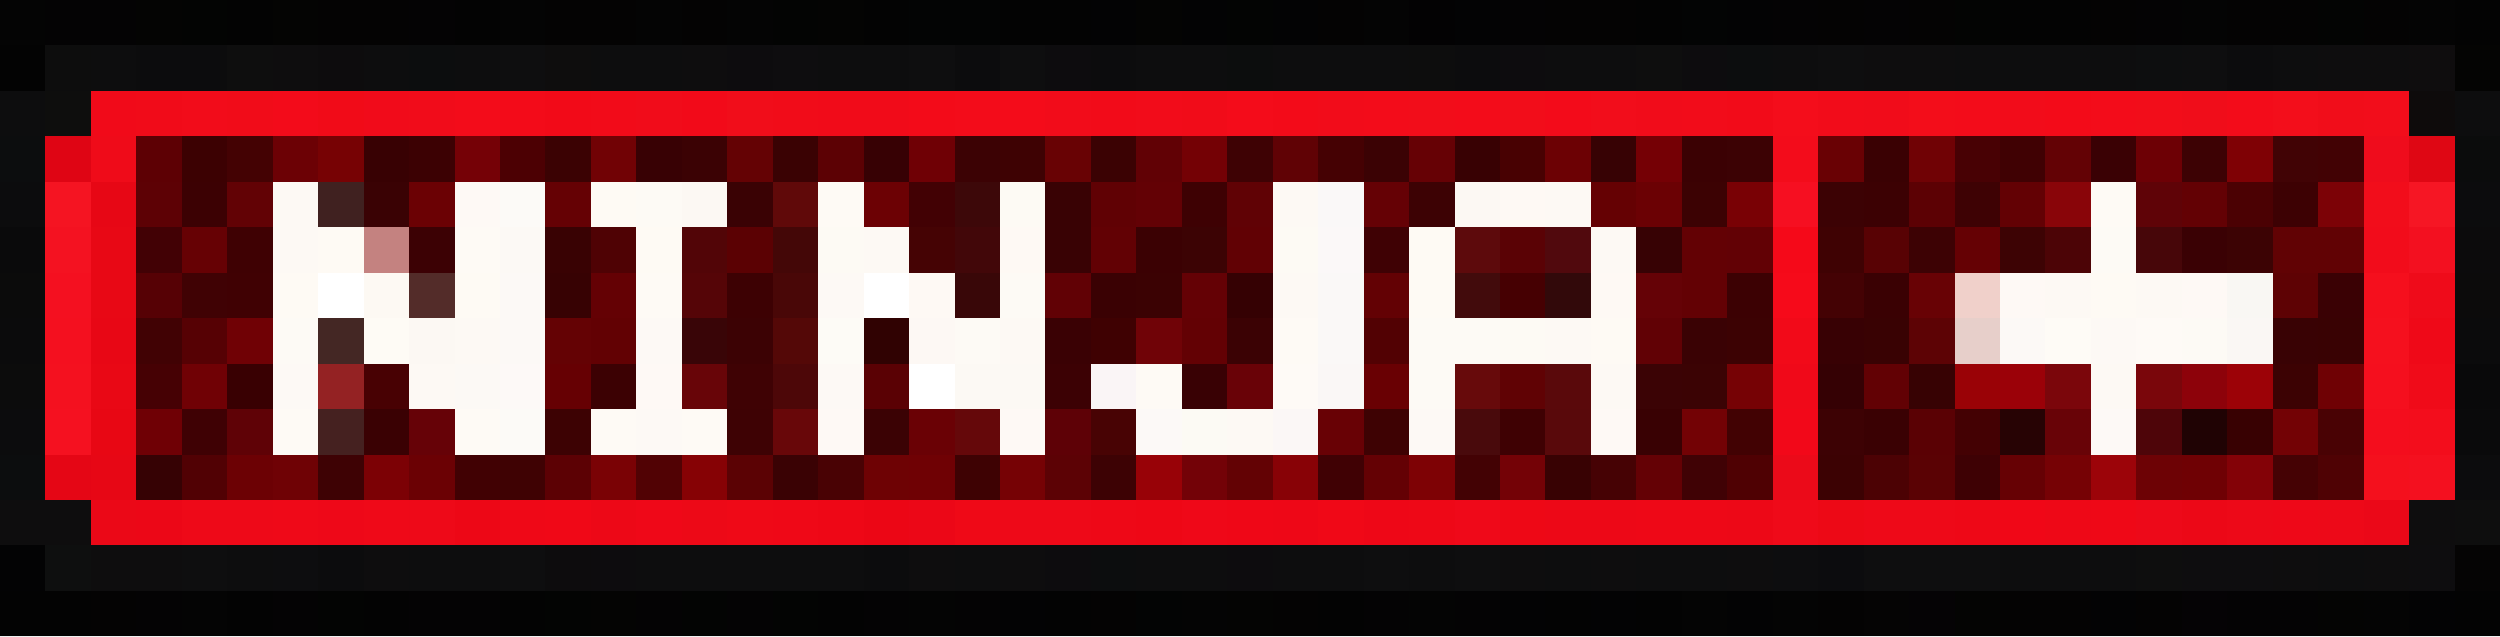
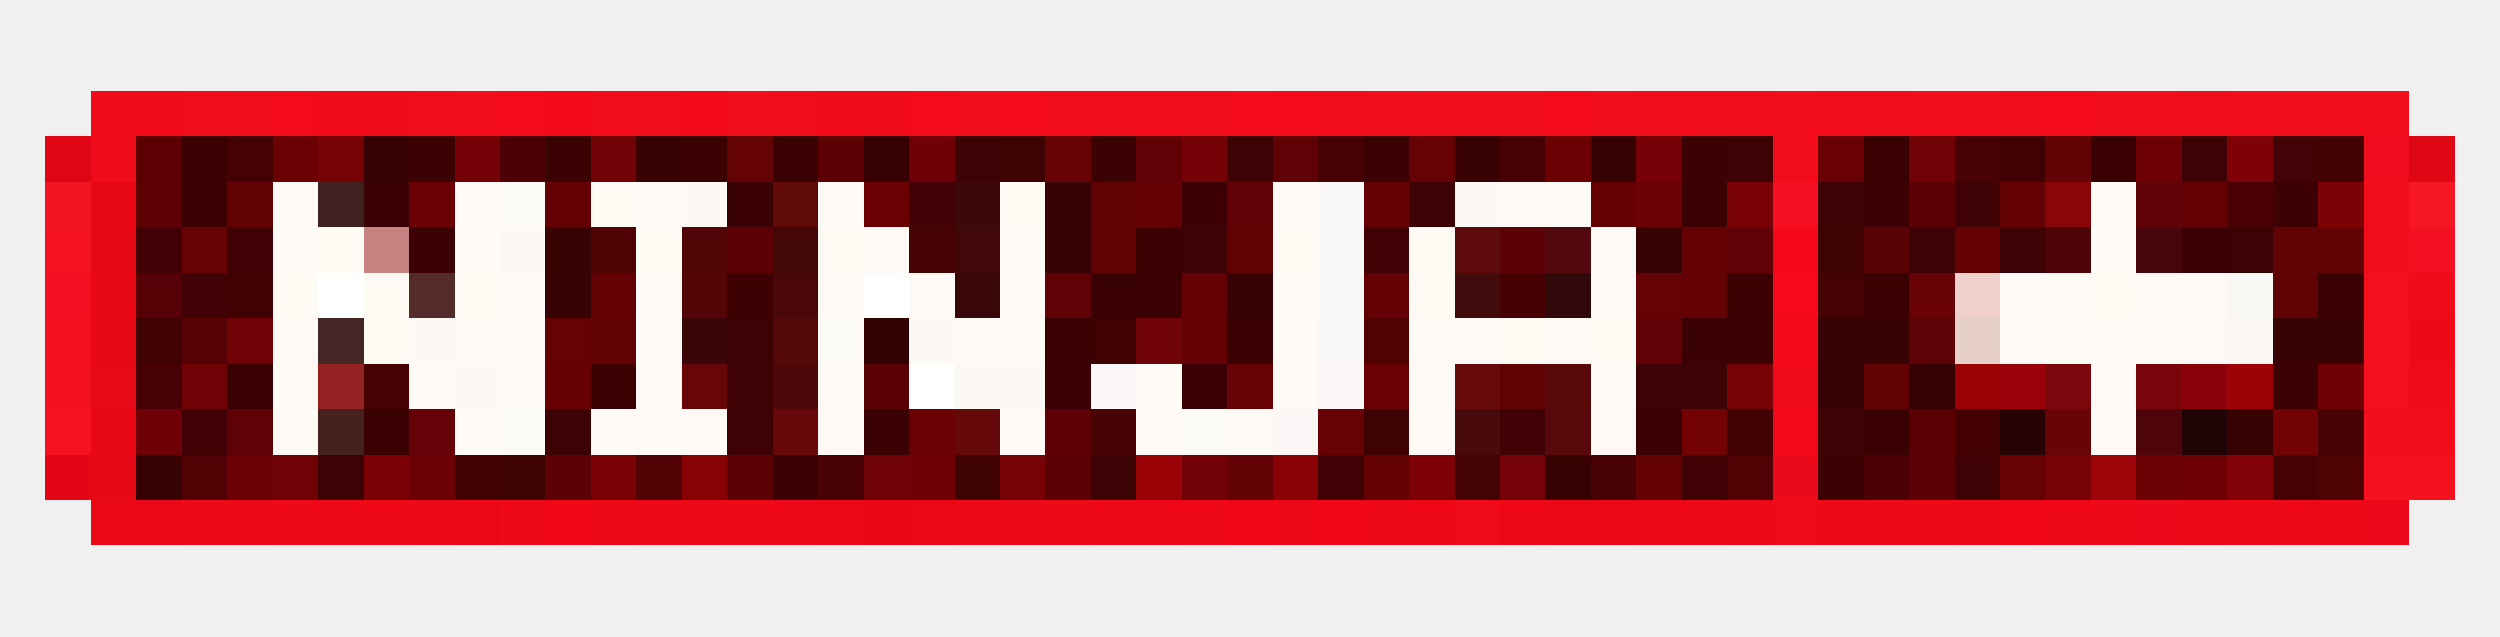
<svg xmlns="http://www.w3.org/2000/svg" width="55" height="14" viewBox="0 0 55 14" shape-rendering="crispEdges">
-   <path fill="#040404" d="M0 0h1v1h-1zM11 0h1v1h-1zM14 0h1v1h-1zM16 0h1v1h-1zM30 0h1v1h-1zM48 0h1v1h-1zM53 0h1v1h-1zM4 13h1v1h-1zM20 13h1v1h-1zM26 13h1v1h-1zM31 13h1v1h-1zM37 13h1v1h-1zM39 13h1v1h-1zM52 13h1v1h-1z" />
-   <path fill="#040304" d="M1 0h2v1h-2zM9 0h1v1h-1zM33 0h1v1h-1zM39 0h1v1h-1zM41 0h1v1h-1zM47 0h1v1h-1zM3 13h1v1h-1zM6 13h1v1h-1zM9 13h2v1h-2zM14 13h1v1h-1zM16 13h1v1h-1zM19 13h1v1h-1zM21 13h1v1h-1zM30 13h1v1h-1zM32 13h1v1h-1zM49 13h2v1h-2z" />
-   <path fill="#040403" d="M3 0h1v1h-1zM6 0h1v1h-1zM18 0h1v1h-1zM25 0h1v1h-1zM54 1h1v1h-1zM13 13h1v1h-1zM27 13h1v1h-1zM43 13h1v1h-1zM51 13h1v1h-1z" />
-   <path fill="#030403" d="M4 0h1v1h-1zM17 0h1v1h-1zM27 0h1v1h-1zM43 0h1v1h-1zM51 0h1v1h-1zM7 13h1v1h-1zM12 13h1v1h-1zM15 13h1v1h-1zM17 13h1v1h-1z" />
-   <path fill="#030303" d="M5 0h1v1h-1zM10 0h1v1h-1zM19 0h1v1h-1zM22 0h2v1h-2zM36 0h1v1h-1zM44 0h2v1h-2zM54 0h1v1h-1zM0 1h1v1h-1zM0 13h2v1h-2zM5 13h1v1h-1zM8 13h1v1h-1zM11 13h1v1h-1zM18 13h1v1h-1zM23 13h1v1h-1zM29 13h1v1h-1zM34 13h1v1h-1zM36 13h1v1h-1zM54 13h1v1h-1z" />
-   <path fill="#040303" d="M7 0h2v1h-2zM12 0h2v1h-2zM15 0h1v1h-1zM29 0h1v1h-1zM34 0h2v1h-2zM40 0h1v1h-1zM42 0h1v1h-1zM46 0h1v1h-1zM49 0h2v1h-2zM52 0h1v1h-1zM2 13h1v1h-1zM24 13h1v1h-1zM28 13h1v1h-1zM40 13h1v1h-1zM44 13h2v1h-2zM47 13h1v1h-1z" />
-   <path fill="#030404" d="M20 0h2v1h-2zM37 0h1v1h-1zM25 13h1v1h-1z" />
-   <path fill="#030304" d="M24 0h1v1h-1zM26 0h1v1h-1zM28 0h1v1h-1zM32 0h1v1h-1zM38 0h1v1h-1zM0 12h1v1h-1zM22 13h1v1h-1zM33 13h1v1h-1zM35 13h1v1h-1zM38 13h1v1h-1zM46 13h1v1h-1zM53 13h1v1h-1z" />
-   <path fill="#030203" d="M31 0h1v1h-1z" />
-   <path fill="#0d0d0d" d="M1 1h1v1h-1zM31 1h1v1h-1z" />
-   <path fill="#0d0d0e" d="M2 1h1v1h-1zM8 1h1v1h-1zM10 1h1v1h-1zM13 1h2v1h-2zM18 1h2v1h-2zM25 1h2v1h-2zM28 1h3v1h-3zM34 1h2v1h-2zM39 1h1v1h-1zM43 1h4v1h-4zM50 1h1v1h-1zM0 2h1v1h-1zM54 2h1v1h-1zM5 12h1v1h-1zM9 12h2v1h-2zM14 12h5v1h-5zM21 12h1v1h-1zM25 12h2v1h-2zM28 12h2v1h-2zM31 12h1v1h-1zM34 12h1v1h-1zM36 12h2v1h-2zM44 12h3v1h-3zM51 12h1v1h-1z" />
-   <path fill="#0c0c0d" d="M3 1h2v1h-2zM21 1h1v1h-1zM24 1h1v1h-1zM32 1h1v1h-1zM49 1h1v1h-1zM0 4h1v1h-1zM54 4h1v1h-1zM0 9h1v1h-1zM54 10h1v1h-1zM7 12h1v1h-1zM19 12h1v1h-1z" />
-   <path fill="#0e0e0e" d="M5 1h1v1h-1zM36 1h1v1h-1zM54 11h1v1h-1zM47 12h1v1h-1z" />
-   <path fill="#0e0d0e" d="M6 1h1v1h-1zM15 1h1v1h-1zM41 1h2v1h-2zM51 1h2v1h-2zM0 11h2v1h-2zM53 11h1v1h-1zM2 12h2v1h-2zM8 12h1v1h-1zM20 12h1v1h-1zM22 12h1v1h-1zM33 12h1v1h-1zM35 12h1v1h-1zM38 12h1v1h-1zM50 12h1v1h-1zM52 12h1v1h-1z" />
-   <path fill="#0d0c0d" d="M7 1h1v1h-1zM12 12h1v1h-1z" />
-   <path fill="#0c0d0e" d="M9 1h1v1h-1zM38 1h1v1h-1zM0 3h1v1h-1zM0 10h1v1h-1zM24 12h1v1h-1z" />
-   <path fill="#0e0e0f" d="M11 1h1v1h-1zM20 1h1v1h-1zM22 1h1v1h-1zM40 1h1v1h-1zM48 1h1v1h-1zM4 12h1v1h-1zM11 12h1v1h-1zM30 12h1v1h-1zM32 12h1v1h-1zM41 12h3v1h-3z" />
-   <path fill="#0e0d0d" d="M12 1h1v1h-1z" />
-   <path fill="#0d0c0e" d="M16 1h1v1h-1zM23 1h1v1h-1zM33 1h1v1h-1zM37 1h1v1h-1zM13 12h1v1h-1zM23 12h1v1h-1zM27 12h1v1h-1z" />
-   <path fill="#0e0d0f" d="M17 1h1v1h-1zM48 12h2v1h-2zM53 12h1v1h-1z" />
-   <path fill="#0c0d0d" d="M27 1h1v1h-1z" />
-   <path fill="#0d0e0f" d="M47 1h1v1h-1z" />
-   <path fill="#0f0d0e" d="M53 1h1v1h-1z" />
-   <path fill="#0e0e0d" d="M1 2h1v1h-1z" />
  <path fill="#f10a19" d="M2 2h1v1h-1z" />
  <path fill="#f10b19" d="M3 2h1v1h-1zM18 2h2v1h-2z" />
  <path fill="#f20c1a" d="M4 2h1v1h-1zM23 2h1v1h-1zM25 2h1v1h-1zM29 2h1v1h-1zM37 2h1v1h-1zM40 2h1v1h-1zM44 2h1v1h-1z" />
  <path fill="#f10c19" d="M5 2h1v1h-1zM17 2h1v1h-1zM26 2h1v1h-1z" />
  <path fill="#f30b1a" d="M6 2h1v1h-1zM34 2h1v1h-1z" />
  <path fill="#f10b18" d="M7 2h1v1h-1z" />
  <path fill="#f10b1a" d="M8 2h1v1h-1z" />
  <path fill="#f10c1a" d="M9 2h1v1h-1zM14 2h1v1h-1zM36 2h1v1h-1zM41 2h1v1h-1z" />
  <path fill="#f30c1a" d="M10 2h1v1h-1zM21 2h1v1h-1zM30 2h1v1h-1zM32 2h1v1h-1zM43 2h1v1h-1zM46 2h1v1h-1zM49 2h1v1h-1z" />
  <path fill="#f30b19" d="M11 2h1v1h-1zM20 2h1v1h-1zM28 2h1v1h-1zM45 2h1v1h-1z" />
  <path fill="#f20a18" d="M12 2h1v1h-1z" />
  <path fill="#f20b19" d="M13 2h1v1h-1zM24 2h1v1h-1zM38 2h1v1h-1z" />
  <path fill="#f20a19" d="M15 2h1v1h-1zM39 7h1v1h-1z" />
  <path fill="#f10d1a" d="M16 2h1v1h-1zM51 2h1v1h-1z" />
  <path fill="#f40c1a" d="M22 2h1v1h-1zM27 2h1v1h-1z" />
  <path fill="#f20d1a" d="M31 2h1v1h-1zM33 2h1v1h-1zM47 2h1v1h-1z" />
  <path fill="#f20d1b" d="M35 2h1v1h-1zM52 2h1v1h-1zM52 4h1v1h-1z" />
  <path fill="#f40d1b" d="M39 2h1v1h-1z" />
  <path fill="#f30d1a" d="M42 2h1v1h-1z" />
  <path fill="#f00d1a" d="M48 2h1v1h-1z" />
  <path fill="#f30e1b" d="M50 2h1v1h-1z" />
-   <path fill="#0e0b0b" d="M53 2h1v1h-1z" />
  <path fill="#df0514" d="M1 3h1v1h-1z" />
  <path fill="#ef0b19" d="M2 3h1v1h-1z" />
  <path fill="#5d0004" d="M3 3h1v1h-1z" />
  <path fill="#3c0102" d="M4 3h1v1h-1z" />
  <path fill="#440203" d="M5 3h1v1h-1z" />
  <path fill="#6c0105" d="M6 3h1v1h-1z" />
  <path fill="#770204" d="M7 3h1v1h-1z" />
  <path fill="#380103" d="M8 3h1v1h-1zM32 3h1v1h-1z" />
  <path fill="#3c0103" d="M9 3h1v1h-1zM4 4h1v1h-1zM41 4h1v1h-1zM38 6h1v1h-1zM13 8h1v1h-1z" />
  <path fill="#750106" d="M10 3h1v1h-1z" />
  <path fill="#4c0003" d="M11 3h1v1h-1z" />
  <path fill="#3b0203" d="M12 3h1v1h-1zM24 3h1v1h-1zM25 6h1v1h-1z" />
  <path fill="#710205" d="M13 3h1v1h-1z" />
  <path fill="#380104" d="M14 3h1v1h-1zM40 7h1v1h-1z" />
  <path fill="#3b0204" d="M15 3h1v1h-1zM30 3h1v1h-1zM27 7h1v1h-1zM19 9h1v1h-1z" />
  <path fill="#640204" d="M16 3h1v1h-1zM12 7h1v1h-1z" />
  <path fill="#3a0203" d="M17 3h1v1h-1z" />
  <path fill="#5c0104" d="M18 3h1v1h-1zM42 4h1v1h-1zM12 10h1v1h-1z" />
  <path fill="#370104" d="M19 3h1v1h-1z" />
  <path fill="#6f0005" d="M20 3h1v1h-1zM3 9h1v1h-1z" />
  <path fill="#3c0204" d="M21 3h1v1h-1zM38 3h1v1h-1zM40 4h1v1h-1zM16 7h1v1h-1z" />
  <path fill="#3e0203" d="M22 3h1v1h-1zM30 9h1v1h-1zM21 10h1v1h-1z" />
  <path fill="#680204" d="M23 3h1v1h-1z" />
  <path fill="#610105" d="M25 3h1v1h-1zM23 6h1v1h-1zM36 7h1v1h-1z" />
  <path fill="#740105" d="M26 3h1v1h-1z" />
  <path fill="#3e0204" d="M27 3h1v1h-1zM43 4h1v1h-1zM16 9h1v1h-1zM7 10h1v1h-1z" />
  <path fill="#600205" d="M28 3h1v1h-1zM27 4h1v1h-1z" />
  <path fill="#450103" d="M29 3h1v1h-1z" />
  <path fill="#660105" d="M31 3h1v1h-1z" />
  <path fill="#480102" d="M33 3h1v1h-1z" />
  <path fill="#6c0104" d="M34 3h1v1h-1zM19 4h1v1h-1zM5 10h1v1h-1z" />
  <path fill="#370204" d="M35 3h1v1h-1zM36 5h1v1h-1z" />
  <path fill="#750005" d="M36 3h1v1h-1z" />
  <path fill="#3b0103" d="M37 3h1v1h-1zM25 5h1v1h-1z" />
  <path fill="#f30c1b" d="M39 3h1v1h-1z" />
  <path fill="#690104" d="M40 3h1v1h-1z" />
  <path fill="#3a0103" d="M41 3h1v1h-1zM24 6h1v1h-1zM41 6h1v1h-1zM8 9h1v1h-1zM41 9h1v1h-1z" />
  <path fill="#700205" d="M42 3h1v1h-1z" />
  <path fill="#480104" d="M43 3h1v1h-1z" />
  <path fill="#400103" d="M44 3h1v1h-1zM5 6h1v1h-1z" />
  <path fill="#630205" d="M45 3h1v1h-1z" />
  <path fill="#3a0104" d="M46 3h1v1h-1zM48 5h1v1h-1zM51 6h1v1h-1zM23 7h1v1h-1z" />
  <path fill="#6d0005" d="M47 3h1v1h-1z" />
  <path fill="#3d0204" d="M48 3h1v1h-1zM31 4h1v1h-1zM42 5h1v1h-1zM40 9h1v1h-1zM24 10h1v1h-1z" />
  <path fill="#7f0105" d="M49 3h1v1h-1z" />
  <path fill="#410305" d="M50 3h1v1h-1z" />
  <path fill="#420204" d="M51 3h1v1h-1z" />
  <path fill="#ef0c1c" d="M52 3h1v1h-1z" />
  <path fill="#df0714" d="M53 3h1v1h-1z" />
-   <path fill="#0b0c0c" d="M54 3h1v1h-1z" />
  <path fill="#f51422" d="M1 4h1v1h-1z" />
  <path fill="#e70715" d="M2 4h1v1h-1zM2 10h1v1h-1z" />
  <path fill="#5d0105" d="M3 4h1v1h-1z" />
  <path fill="#620205" d="M5 4h1v1h-1z" />
  <path fill="#fdf9f4" d="M6 4h1v1h-1zM28 4h1v1h-1zM34 4h1v1h-1zM6 5h1v1h-1zM19 5h1v1h-1zM35 5h1v1h-1zM28 6h1v1h-1zM45 6h1v1h-1zM47 6h1v1h-1zM10 7h1v1h-1zM22 7h1v1h-1zM34 7h1v1h-1zM9 8h1v1h-1zM35 8h1v1h-1zM46 8h1v1h-1zM27 9h1v1h-1z" />
  <path fill="#402120" d="M7 4h1v1h-1z" />
  <path fill="#3a0204" d="M8 4h1v1h-1zM16 4h1v1h-1zM37 7h1v1h-1zM17 10h1v1h-1z" />
  <path fill="#6b0104" d="M9 4h1v1h-1zM36 4h1v1h-1zM9 10h1v1h-1z" />
  <path fill="#fef9f5" d="M10 4h1v1h-1zM44 6h1v1h-1zM48 6h1v1h-1zM14 8h1v1h-1zM18 9h1v1h-1zM22 9h1v1h-1zM35 9h1v1h-1z" />
  <path fill="#fcfaf7" d="M11 4h1v1h-1zM11 9h1v1h-1z" />
  <path fill="#650104" d="M12 4h1v1h-1zM43 5h1v1h-1z" />
  <path fill="#fefaf4" d="M13 4h1v1h-1zM7 5h1v1h-1zM14 5h1v1h-1zM31 5h1v1h-1zM6 6h1v1h-1zM10 6h1v1h-1zM31 6h1v1h-1zM46 6h1v1h-1zM35 7h1v1h-1z" />
  <path fill="#fdfaf5" d="M14 4h1v1h-1zM46 5h1v1h-1zM22 6h1v1h-1zM6 7h1v1h-1zM21 7h1v1h-1zM31 7h2v1h-2zM48 7h1v1h-1zM31 8h1v1h-1z" />
  <path fill="#fcf8f3" d="M15 4h1v1h-1zM32 4h1v1h-1zM9 7h1v1h-1z" />
  <path fill="#600909" d="M17 4h1v1h-1z" />
  <path fill="#fefaf5" d="M18 4h1v1h-1zM46 4h1v1h-1zM10 5h1v1h-1zM14 6h1v1h-1zM28 7h1v1h-1zM25 8h1v1h-1zM6 9h1v1h-1zM10 9h1v1h-1zM13 9h1v1h-1zM15 9h1v1h-1z" />
  <path fill="#420104" d="M20 4h1v1h-1z" />
  <path fill="#3d0809" d="M21 4h1v1h-1z" />
  <path fill="#fdfaf4" d="M22 4h1v1h-1zM18 5h1v1h-1zM28 5h1v1h-1zM33 7h1v1h-1z" />
  <path fill="#390204" d="M23 4h1v1h-1zM23 5h1v1h-1zM50 7h1v1h-1z" />
  <path fill="#600104" d="M24 4h1v1h-1z" />
  <path fill="#630105" d="M25 4h1v1h-1z" />
  <path fill="#3e0103" d="M26 4h1v1h-1z" />
  <path fill="#faf8f8" d="M29 4h1v1h-1z" />
  <path fill="#650105" d="M30 4h1v1h-1z" />
  <path fill="#fef9f4" d="M33 4h1v1h-1zM22 5h1v1h-1zM20 6h1v1h-1zM35 6h1v1h-1z" />
  <path fill="#650103" d="M35 4h1v1h-1z" />
  <path fill="#3c0203" d="M37 4h1v1h-1zM38 7h1v1h-1zM50 8h1v1h-1zM40 10h1v1h-1z" />
  <path fill="#790105" d="M38 4h1v1h-1z" />
  <path fill="#f60f21" d="M39 4h1v1h-1z" />
  <path fill="#630104" d="M44 4h1v1h-1zM48 4h1v1h-1zM37 5h1v1h-1zM30 6h1v1h-1zM37 6h1v1h-1zM26 7h1v1h-1z" />
  <path fill="#890509" d="M45 4h1v1h-1z" />
  <path fill="#5f0307" d="M47 4h1v1h-1z" />
  <path fill="#4b0103" d="M49 4h1v1h-1z" />
  <path fill="#3d0103" d="M50 4h1v1h-1zM16 6h1v1h-1z" />
  <path fill="#7c0206" d="M51 4h1v1h-1z" />
  <path fill="#f61624" d="M53 4h1v1h-1z" />
-   <path fill="#0a0a0b" d="M0 5h1v1h-1zM54 9h1v1h-1z" />
  <path fill="#f41221" d="M1 5h1v1h-1z" />
  <path fill="#e80815" d="M2 5h1v1h-1zM2 6h1v1h-1z" />
  <path fill="#420105" d="M3 5h1v1h-1z" />
  <path fill="#660104" d="M4 5h1v1h-1zM44 10h1v1h-1z" />
  <path fill="#3f0103" d="M5 5h1v1h-1zM33 9h1v1h-1z" />
  <path fill="#c48280" d="M8 5h1v1h-1z" />
  <path fill="#3c0104" d="M9 5h1v1h-1zM23 8h1v1h-1z" />
  <path fill="#fcf9f5" d="M11 5h1v1h-1zM10 8h1v1h-1z" />
  <path fill="#390203" d="M12 5h1v1h-1zM41 7h1v1h-1zM51 7h1v1h-1z" />
  <path fill="#4f0204" d="M13 5h1v1h-1zM51 10h1v1h-1z" />
  <path fill="#520507" d="M15 5h1v1h-1z" />
  <path fill="#5b0103" d="M16 5h1v1h-1z" />
  <path fill="#440707" d="M17 5h1v1h-1z" />
  <path fill="#450304" d="M20 5h1v1h-1z" />
  <path fill="#420709" d="M21 5h1v1h-1z" />
  <path fill="#620104" d="M24 5h1v1h-1zM41 8h1v1h-1z" />
  <path fill="#3c0304" d="M26 5h1v1h-1zM49 5h1v1h-1z" />
  <path fill="#610104" d="M27 5h1v1h-1z" />
  <path fill="#fbf8f8" d="M29 5h1v1h-1z" />
  <path fill="#3f0104" d="M30 5h1v1h-1zM4 9h1v1h-1z" />
  <path fill="#5d0a0c" d="M32 5h1v1h-1z" />
  <path fill="#5a0205" d="M33 5h1v1h-1z" />
  <path fill="#51090d" d="M34 5h1v1h-1z" />
  <path fill="#620105" d="M38 5h1v1h-1z" />
  <path fill="#f50919" d="M39 5h1v1h-1z" />
  <path fill="#3f0203" d="M40 5h1v1h-1zM11 10h1v1h-1z" />
  <path fill="#580204" d="M41 5h1v1h-1z" />
  <path fill="#3d0304" d="M44 5h1v1h-1z" />
  <path fill="#4c0406" d="M45 5h1v1h-1z" />
  <path fill="#470609" d="M47 5h1v1h-1z" />
  <path fill="#610204" d="M50 5h2v1h-2z" />
  <path fill="#f20c1b" d="M52 5h1v1h-1z" />
  <path fill="#f31020" d="M53 5h1v1h-1z" />
-   <path fill="#0c0b0c" d="M54 5h1v1h-1z" />
-   <path fill="#0b0b0b" d="M0 6h1v1h-1z" />
  <path fill="#f41020" d="M1 6h1v1h-1z" />
  <path fill="#560105" d="M3 6h1v1h-1z" />
  <path fill="#400204" d="M4 6h1v1h-1z" />
  <path fill="#ffffff" d="M7 6h1v1h-1zM19 6h1v1h-1zM20 8h1v1h-1z" />
  <path fill="#fdf9f3" d="M8 6h1v1h-1z" />
  <path fill="#532c29" d="M9 6h1v1h-1z" />
  <path fill="#fcf9f6" d="M11 6h1v1h-1zM11 7h1v1h-1zM44 7h1v1h-1z" />
  <path fill="#370203" d="M12 6h1v1h-1zM42 8h1v1h-1z" />
  <path fill="#640104" d="M13 6h1v1h-1zM30 10h1v1h-1z" />
  <path fill="#550507" d="M15 6h1v1h-1z" />
  <path fill="#490707" d="M17 6h1v1h-1z" />
  <path fill="#fdf9f5" d="M18 6h1v1h-1zM14 7h1v1h-1zM46 7h1v1h-1zM6 8h1v1h-1zM18 8h1v1h-1zM14 9h1v1h-1zM31 9h1v1h-1z" />
  <path fill="#390708" d="M21 6h1v1h-1z" />
  <path fill="#640105" d="M26 6h1v1h-1zM36 10h1v1h-1z" />
  <path fill="#350103" d="M27 6h1v1h-1z" />
  <path fill="#faf8f7" d="M29 6h1v1h-1zM29 7h1v1h-1z" />
  <path fill="#420b0c" d="M32 6h1v1h-1z" />
  <path fill="#460002" d="M33 6h1v1h-1z" />
  <path fill="#32090a" d="M34 6h1v1h-1z" />
  <path fill="#650206" d="M36 6h1v1h-1z" />
  <path fill="#f60a1a" d="M39 6h1v1h-1z" />
  <path fill="#440204" d="M40 6h1v1h-1z" />
  <path fill="#680205" d="M42 6h1v1h-1z" />
  <path fill="#f0d0ca" d="M43 6h1v1h-1z" />
  <path fill="#f9f7f3" d="M49 6h1v1h-1z" />
  <path fill="#5e0204" d="M50 6h1v1h-1z" />
  <path fill="#f50f1d" d="M52 6h1v1h-1z" />
  <path fill="#ef0b1a" d="M53 6h1v1h-1z" />
-   <path fill="#0c0b0b" d="M54 6h1v1h-1z" />
-   <path fill="#0b0b0c" d="M0 7h1v1h-1zM54 7h1v1h-1z" />
  <path fill="#f4101f" d="M1 7h1v1h-1zM53 10h1v1h-1z" />
  <path fill="#e80715" d="M2 7h1v1h-1z" />
  <path fill="#410204" d="M3 7h1v1h-1z" />
  <path fill="#560104" d="M4 7h1v1h-1z" />
  <path fill="#700105" d="M5 7h1v1h-1zM4 8h1v1h-1z" />
  <path fill="#442724" d="M7 7h1v1h-1z" />
  <path fill="#fefbf5" d="M8 7h1v1h-1z" />
  <path fill="#620103" d="M13 7h1v1h-1z" />
  <path fill="#390507" d="M15 7h1v1h-1z" />
  <path fill="#540807" d="M17 7h1v1h-1z" />
  <path fill="#fdfbf6" d="M18 7h1v1h-1z" />
  <path fill="#300202" d="M19 7h1v1h-1z" />
  <path fill="#fdf8f4" d="M20 7h1v1h-1z" />
  <path fill="#3f0102" d="M24 7h1v1h-1z" />
  <path fill="#700307" d="M25 7h1v1h-1z" />
  <path fill="#520103" d="M30 7h1v1h-1z" />
  <path fill="#5d0305" d="M42 7h1v1h-1z" />
  <path fill="#e7cfca" d="M43 7h1v1h-1z" />
  <path fill="#fefbf6" d="M45 7h1v1h-1z" />
  <path fill="#fefaf6" d="M47 7h1v1h-1zM28 8h1v1h-1z" />
  <path fill="#faf7f4" d="M49 7h1v1h-1z" />
  <path fill="#f5101e" d="M52 7h1v1h-1z" />
  <path fill="#ef0918" d="M53 7h1v1h-1zM6 11h1v1h-1zM8 11h1v1h-1z" />
-   <path fill="#0c0c0c" d="M0 8h1v1h-1z" />
  <path fill="#f4111f" d="M1 8h1v1h-1z" />
  <path fill="#e90815" d="M2 8h1v1h-1z" />
  <path fill="#460104" d="M3 8h1v1h-1z" />
  <path fill="#390002" d="M5 8h1v1h-1z" />
  <path fill="#942223" d="M7 8h1v1h-1z" />
  <path fill="#480103" d="M8 8h1v1h-1z" />
  <path fill="#fdf9f7" d="M11 8h1v1h-1z" />
  <path fill="#660003" d="M12 8h1v1h-1z" />
  <path fill="#680508" d="M15 8h1v1h-1z" />
  <path fill="#3f0204" d="M16 8h1v1h-1z" />
  <path fill="#4d0708" d="M17 8h1v1h-1z" />
  <path fill="#5a0104" d="M19 8h1v1h-1zM42 9h1v1h-1z" />
  <path fill="#fcf9f4" d="M21 8h2v1h-2z" />
  <path fill="#faf5f6" d="M24 8h1v1h-1z" />
  <path fill="#390104" d="M26 8h1v1h-1z" />
  <path fill="#690207" d="M27 8h1v1h-1z" />
  <path fill="#faf7f6" d="M29 8h1v1h-1z" />
  <path fill="#690003" d="M30 8h1v1h-1z" />
  <path fill="#670a0b" d="M32 8h1v1h-1z" />
  <path fill="#600204" d="M33 8h1v1h-1z" />
  <path fill="#5a090b" d="M34 8h1v1h-1z" />
  <path fill="#3b0305" d="M36 8h1v1h-1z" />
  <path fill="#3b0304" d="M37 8h1v1h-1z" />
  <path fill="#760205" d="M38 8h1v1h-1zM22 10h1v1h-1zM45 10h1v1h-1z" />
  <path fill="#f00919" d="M39 8h1v1h-1z" />
  <path fill="#350104" d="M40 8h1v1h-1z" />
  <path fill="#9a0206" d="M43 8h1v1h-1z" />
  <path fill="#9b0108" d="M44 8h1v1h-1z" />
  <path fill="#7b060b" d="M45 8h1v1h-1z" />
  <path fill="#7a060b" d="M47 8h1v1h-1z" />
  <path fill="#8d020a" d="M48 8h1v1h-1z" />
  <path fill="#9c0207" d="M49 8h1v1h-1z" />
  <path fill="#6f0104" d="M51 8h1v1h-1zM20 10h1v1h-1zM48 10h1v1h-1z" />
  <path fill="#f50f1e" d="M52 8h1v1h-1z" />
  <path fill="#f00b19" d="M53 8h1v1h-1z" />
-   <path fill="#09090a" d="M54 8h1v1h-1z" />
  <path fill="#f51120" d="M1 9h1v1h-1z" />
  <path fill="#e80714" d="M2 9h1v1h-1z" />
  <path fill="#5f0206" d="M5 9h1v1h-1z" />
  <path fill="#452120" d="M7 9h1v1h-1z" />
  <path fill="#660207" d="M9 9h1v1h-1z" />
  <path fill="#3d0203" d="M12 9h1v1h-1z" />
  <path fill="#680709" d="M17 9h1v1h-1z" />
  <path fill="#6a0105" d="M20 9h1v1h-1z" />
  <path fill="#65080a" d="M21 9h1v1h-1z" />
  <path fill="#5e0106" d="M23 9h1v1h-1z" />
  <path fill="#480304" d="M24 9h1v1h-1z" />
  <path fill="#fcf9f7" d="M25 9h1v1h-1z" />
  <path fill="#fcfaf4" d="M26 9h1v1h-1z" />
  <path fill="#fbf7f6" d="M28 9h1v1h-1z" />
  <path fill="#680105" d="M29 9h1v1h-1z" />
  <path fill="#490a0c" d="M32 9h1v1h-1z" />
  <path fill="#59090b" d="M34 9h1v1h-1z" />
  <path fill="#390103" d="M36 9h1v1h-1z" />
  <path fill="#730205" d="M37 9h1v1h-1zM50 9h1v1h-1z" />
  <path fill="#420203" d="M38 9h1v1h-1z" />
  <path fill="#f20819" d="M39 9h1v1h-1z" />
  <path fill="#440103" d="M43 9h1v1h-1z" />
  <path fill="#270304" d="M44 9h1v1h-1z" />
  <path fill="#680307" d="M45 9h1v1h-1z" />
  <path fill="#fdf9f6" d="M46 9h1v1h-1z" />
  <path fill="#4e0509" d="M47 9h1v1h-1z" />
  <path fill="#200304" d="M48 9h1v1h-1z" />
  <path fill="#380102" d="M49 9h1v1h-1z" />
  <path fill="#490204" d="M51 9h1v1h-1zM18 10h1v1h-1z" />
  <path fill="#f40d1d" d="M52 9h1v1h-1z" />
  <path fill="#f30d1c" d="M53 9h1v1h-1z" />
  <path fill="#e50615" d="M1 10h1v1h-1z" />
  <path fill="#360204" d="M3 10h1v1h-1z" />
  <path fill="#510104" d="M4 10h1v1h-1z" />
  <path fill="#6f0205" d="M6 10h1v1h-1z" />
  <path fill="#7c0105" d="M8 10h1v1h-1z" />
  <path fill="#410103" d="M10 10h1v1h-1z" />
  <path fill="#7a0205" d="M13 10h1v1h-1z" />
  <path fill="#510204" d="M14 10h1v1h-1z" />
  <path fill="#860205" d="M15 10h1v1h-1z" />
  <path fill="#5b0204" d="M16 10h1v1h-1z" />
  <path fill="#6e0204" d="M19 10h1v1h-1z" />
  <path fill="#5c0205" d="M23 10h1v1h-1z" />
  <path fill="#980207" d="M25 10h1v1h-1z" />
  <path fill="#730207" d="M26 10h1v1h-1z" />
  <path fill="#630204" d="M27 10h1v1h-1z" />
  <path fill="#880206" d="M28 10h1v1h-1z" />
  <path fill="#400104" d="M29 10h1v1h-1z" />
  <path fill="#7e0205" d="M31 10h1v1h-1z" />
  <path fill="#430204" d="M32 10h1v1h-1z" />
  <path fill="#740206" d="M33 10h1v1h-1z" />
  <path fill="#380203" d="M34 10h1v1h-1z" />
  <path fill="#460204" d="M35 10h1v1h-1z" />
  <path fill="#400205" d="M37 10h1v1h-1z" />
  <path fill="#4f0103" d="M38 10h1v1h-1z" />
  <path fill="#eb0a19" d="M39 10h1v1h-1z" />
  <path fill="#4c0204" d="M41 10h1v1h-1z" />
  <path fill="#5a0204" d="M42 10h1v1h-1z" />
  <path fill="#3e0104" d="M43 10h1v1h-1z" />
  <path fill="#9c0409" d="M46 10h1v1h-1z" />
  <path fill="#6d0205" d="M47 10h1v1h-1z" />
  <path fill="#830207" d="M49 10h1v1h-1z" />
  <path fill="#450204" d="M50 10h1v1h-1z" />
  <path fill="#f4101d" d="M52 10h1v1h-1z" />
  <path fill="#eb0817" d="M2 11h1v1h-1z" />
  <path fill="#ec0717" d="M3 11h1v1h-1zM20 11h1v1h-1z" />
  <path fill="#ee0918" d="M4 11h2v1h-2zM9 11h1v1h-1zM22 11h2v1h-2zM41 11h2v1h-2z" />
  <path fill="#ee0818" d="M7 11h1v1h-1zM50 11h1v1h-1z" />
  <path fill="#ed0716" d="M10 11h1v1h-1z" />
  <path fill="#ef0817" d="M11 11h1v1h-1zM17 11h1v1h-1zM46 11h1v1h-1z" />
  <path fill="#f00817" d="M12 11h1v1h-1zM29 11h1v1h-1z" />
  <path fill="#ed0817" d="M13 11h1v1h-1zM34 11h2v1h-2zM38 11h1v1h-1z" />
  <path fill="#ef0818" d="M14 11h1v1h-1zM26 11h1v1h-1z" />
  <path fill="#ed0917" d="M15 11h1v1h-1z" />
  <path fill="#ef0917" d="M16 11h1v1h-1zM21 11h1v1h-1z" />
  <path fill="#ee0716" d="M18 11h1v1h-1zM25 11h1v1h-1z" />
  <path fill="#ec0615" d="M19 11h1v1h-1z" />
  <path fill="#ee0817" d="M24 11h1v1h-1zM31 11h1v1h-1zM36 11h2v1h-2zM43 11h1v1h-1zM45 11h1v1h-1z" />
  <path fill="#ef0717" d="M27 11h1v1h-1z" />
  <path fill="#ee0717" d="M28 11h1v1h-1zM30 11h1v1h-1z" />
  <path fill="#ef0919" d="M32 11h1v1h-1z" />
  <path fill="#ee0816" d="M33 11h1v1h-1z" />
  <path fill="#ef0a19" d="M39 11h1v1h-1z" />
  <path fill="#ed0916" d="M40 11h1v1h-1z" />
  <path fill="#f00717" d="M44 11h1v1h-1z" />
  <path fill="#ed0919" d="M47 11h1v1h-1z" />
  <path fill="#ec0817" d="M48 11h1v1h-1z" />
  <path fill="#ed0918" d="M49 11h1v1h-1zM51 11h1v1h-1z" />
  <path fill="#eb0818" d="M52 11h1v1h-1z" />
-   <path fill="#0e0f0f" d="M1 12h1v1h-1z" />
-   <path fill="#0d0d0f" d="M6 12h1v1h-1zM39 12h1v1h-1z" />
-   <path fill="#0c0c0e" d="M40 12h1v1h-1z" />
-   <path fill="#050404" d="M54 12h1v1h-1zM41 13h1v1h-1z" />
-   <path fill="#050305" d="M42 13h1v1h-1zM48 13h1v1h-1z" />
</svg>
